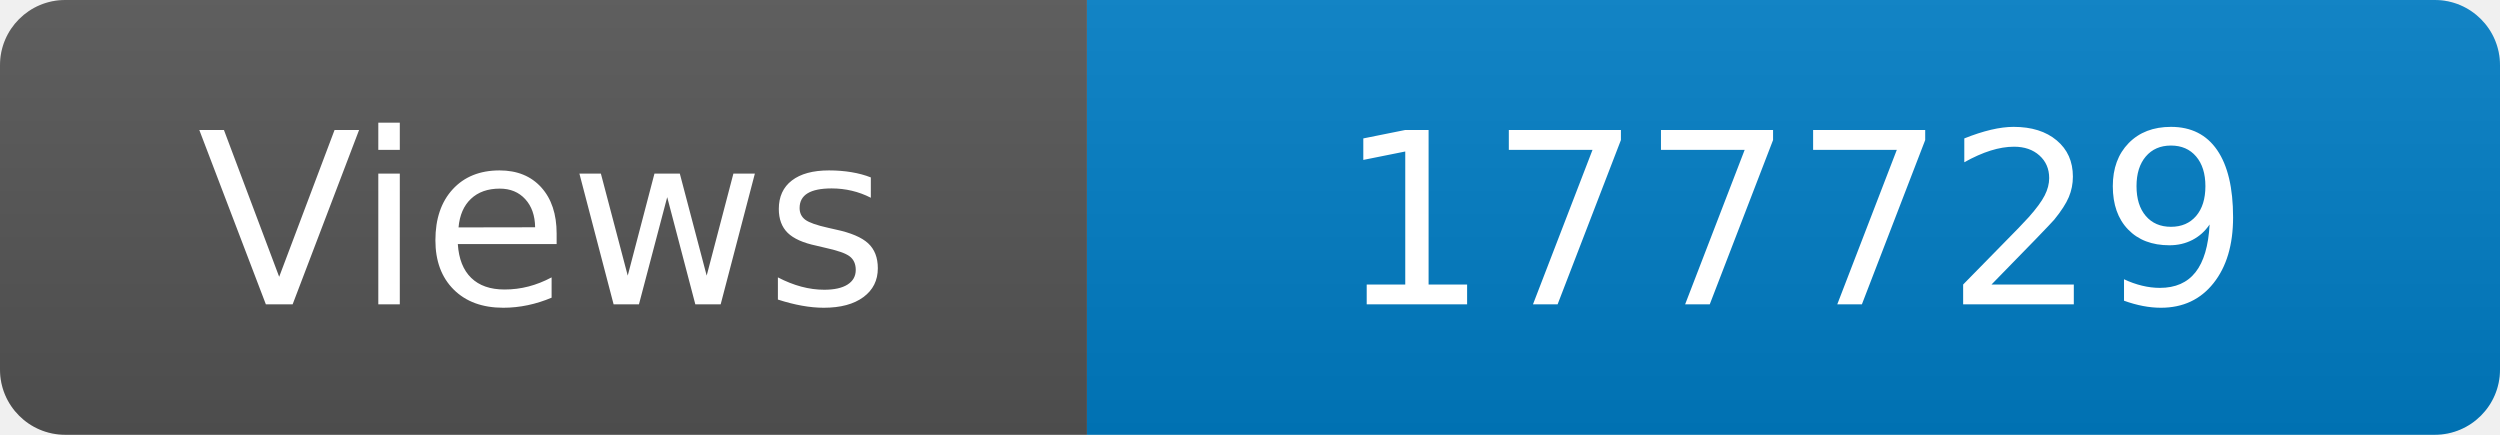
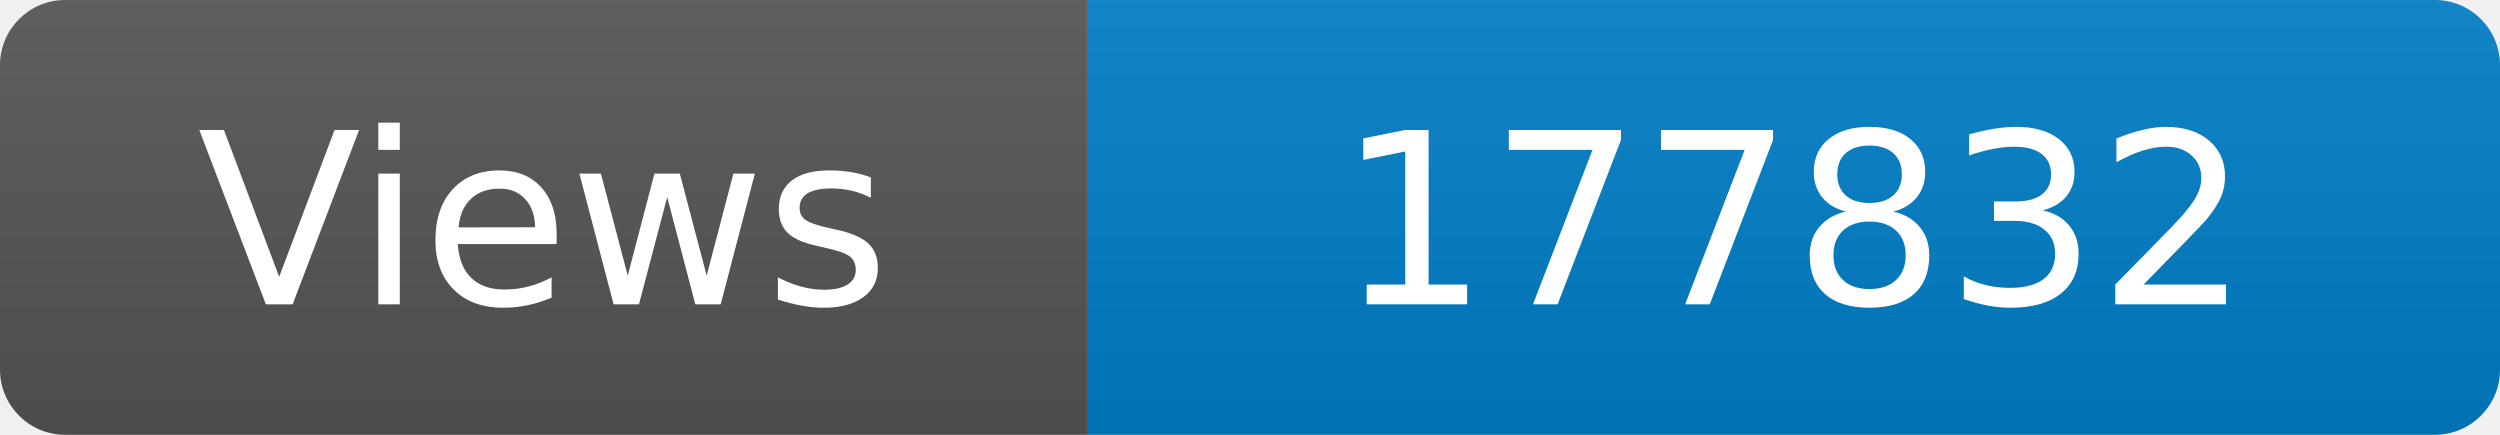
<svg xmlns="http://www.w3.org/2000/svg" width="115" height="20" role="img" aria-label="Maintained?: yes">
  <linearGradient id="s" x2="0" y2="100%">
    <stop offset="0" stop-color="#bbb" stop-opacity=".1" />
    <stop offset="1" stop-opacity=".1" />
  </linearGradient>
  <clipPath id="r">
    <rect width="115" height="20" rx="3" fill="#fff" />
  </clipPath>
  <g clip-path="url(#r)">
    <rect width="50" height="20" fill="#555" />
    <rect x="50" width="160" height="20" fill="#007ec6" />
    <rect width="115" height="20" fill="url(#s)" />
  </g>
  <g fill="#fff" text-anchor="middle" font-family="Verdana,Geneva,DejaVu Sans,sans-serif" font-size="110">
    <text x="250" y="140" transform="scale(.1)" fill="#fff">Views</text>
-     <text x="825" y="140" transform="scale(.1)" fill="#fff">177729</text>
+     <text x="825" y="140" transform="scale(.1)" fill="#fff">177832</text>
  </g>
</svg>
